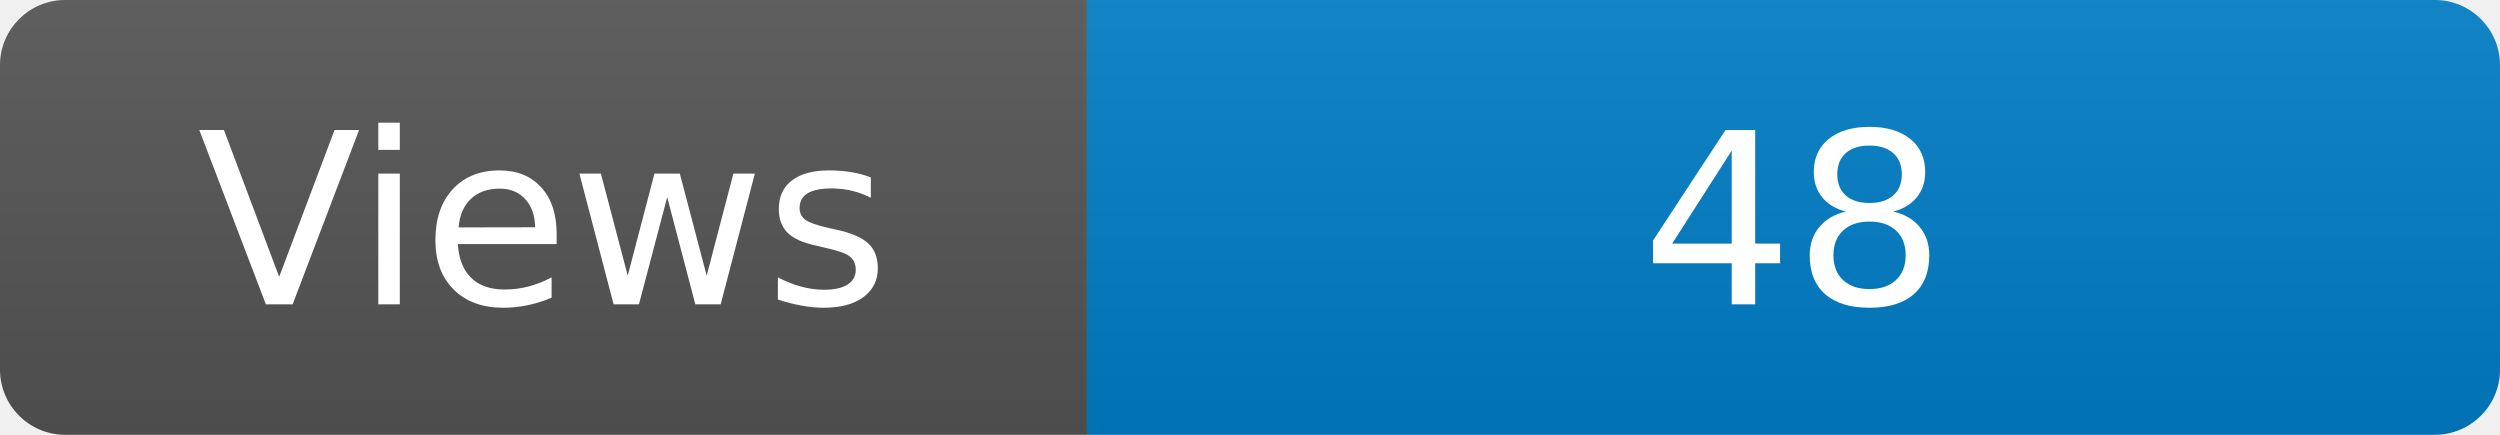
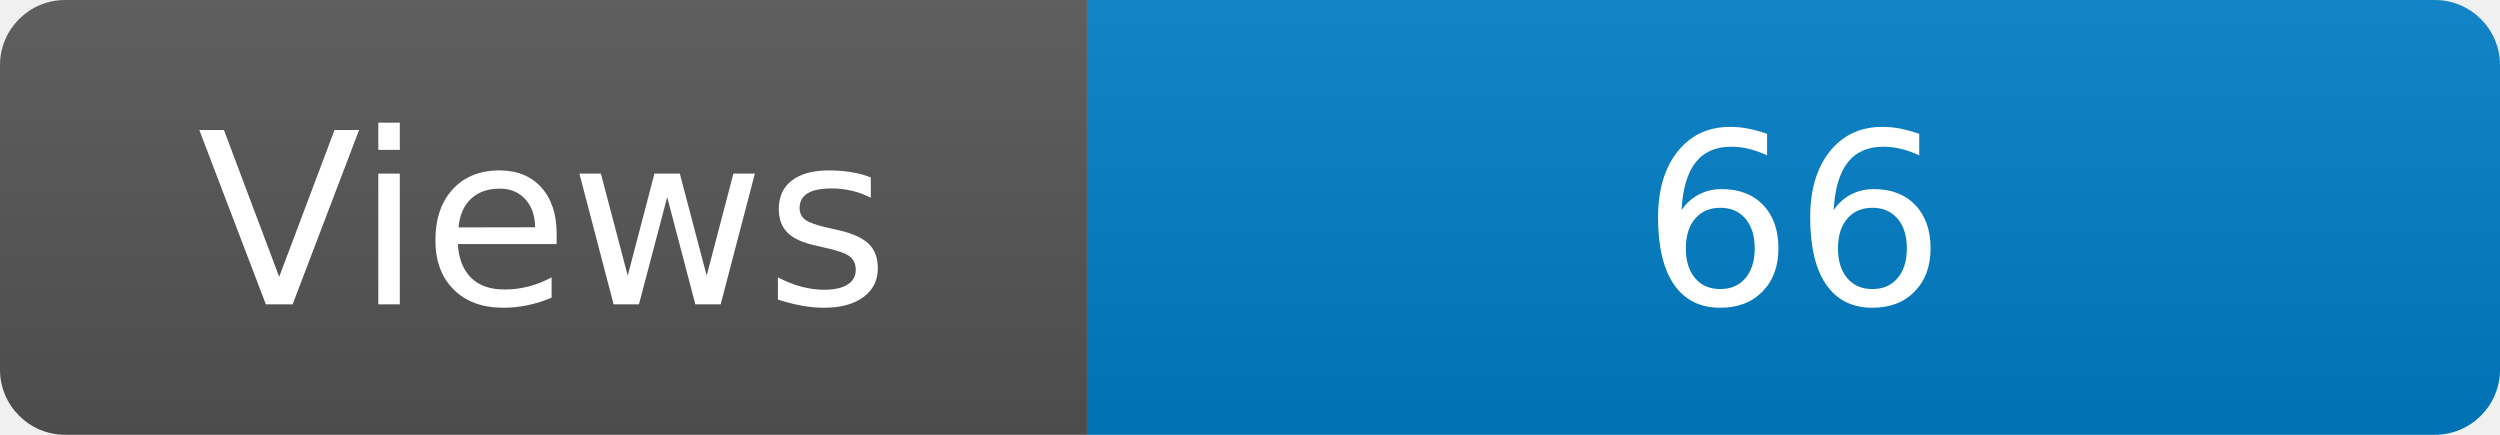
<svg xmlns="http://www.w3.org/2000/svg" width="115" height="20" role="img" aria-label="Maintained?: yes">
  <linearGradient id="s" x2="0" y2="100%">
    <stop offset="0" stop-color="#bbb" stop-opacity=".1" />
    <stop offset="1" stop-opacity=".1" />
  </linearGradient>
  <clipPath id="r">
    <rect width="115" height="20" rx="3" fill="#fff" />
  </clipPath>
  <g clip-path="url(#r)">
    <rect width="50" height="20" fill="#555" />
    <rect x="50" width="160" height="20" fill="#007ec6" />
    <rect width="115" height="20" fill="url(#s)" />
  </g>
  <g fill="#fff" text-anchor="middle" font-family="Verdana,Geneva,DejaVu Sans,sans-serif" font-size="110">
    <text x="250" y="140" transform="scale(.1)" fill="#fff">Views</text>
-     <text x="825" y="140" transform="scale(.1)" fill="#fff">48</text>
+     <text x="825" y="140" transform="scale(.1)" fill="#fff">66</text>
  </g>
</svg>
